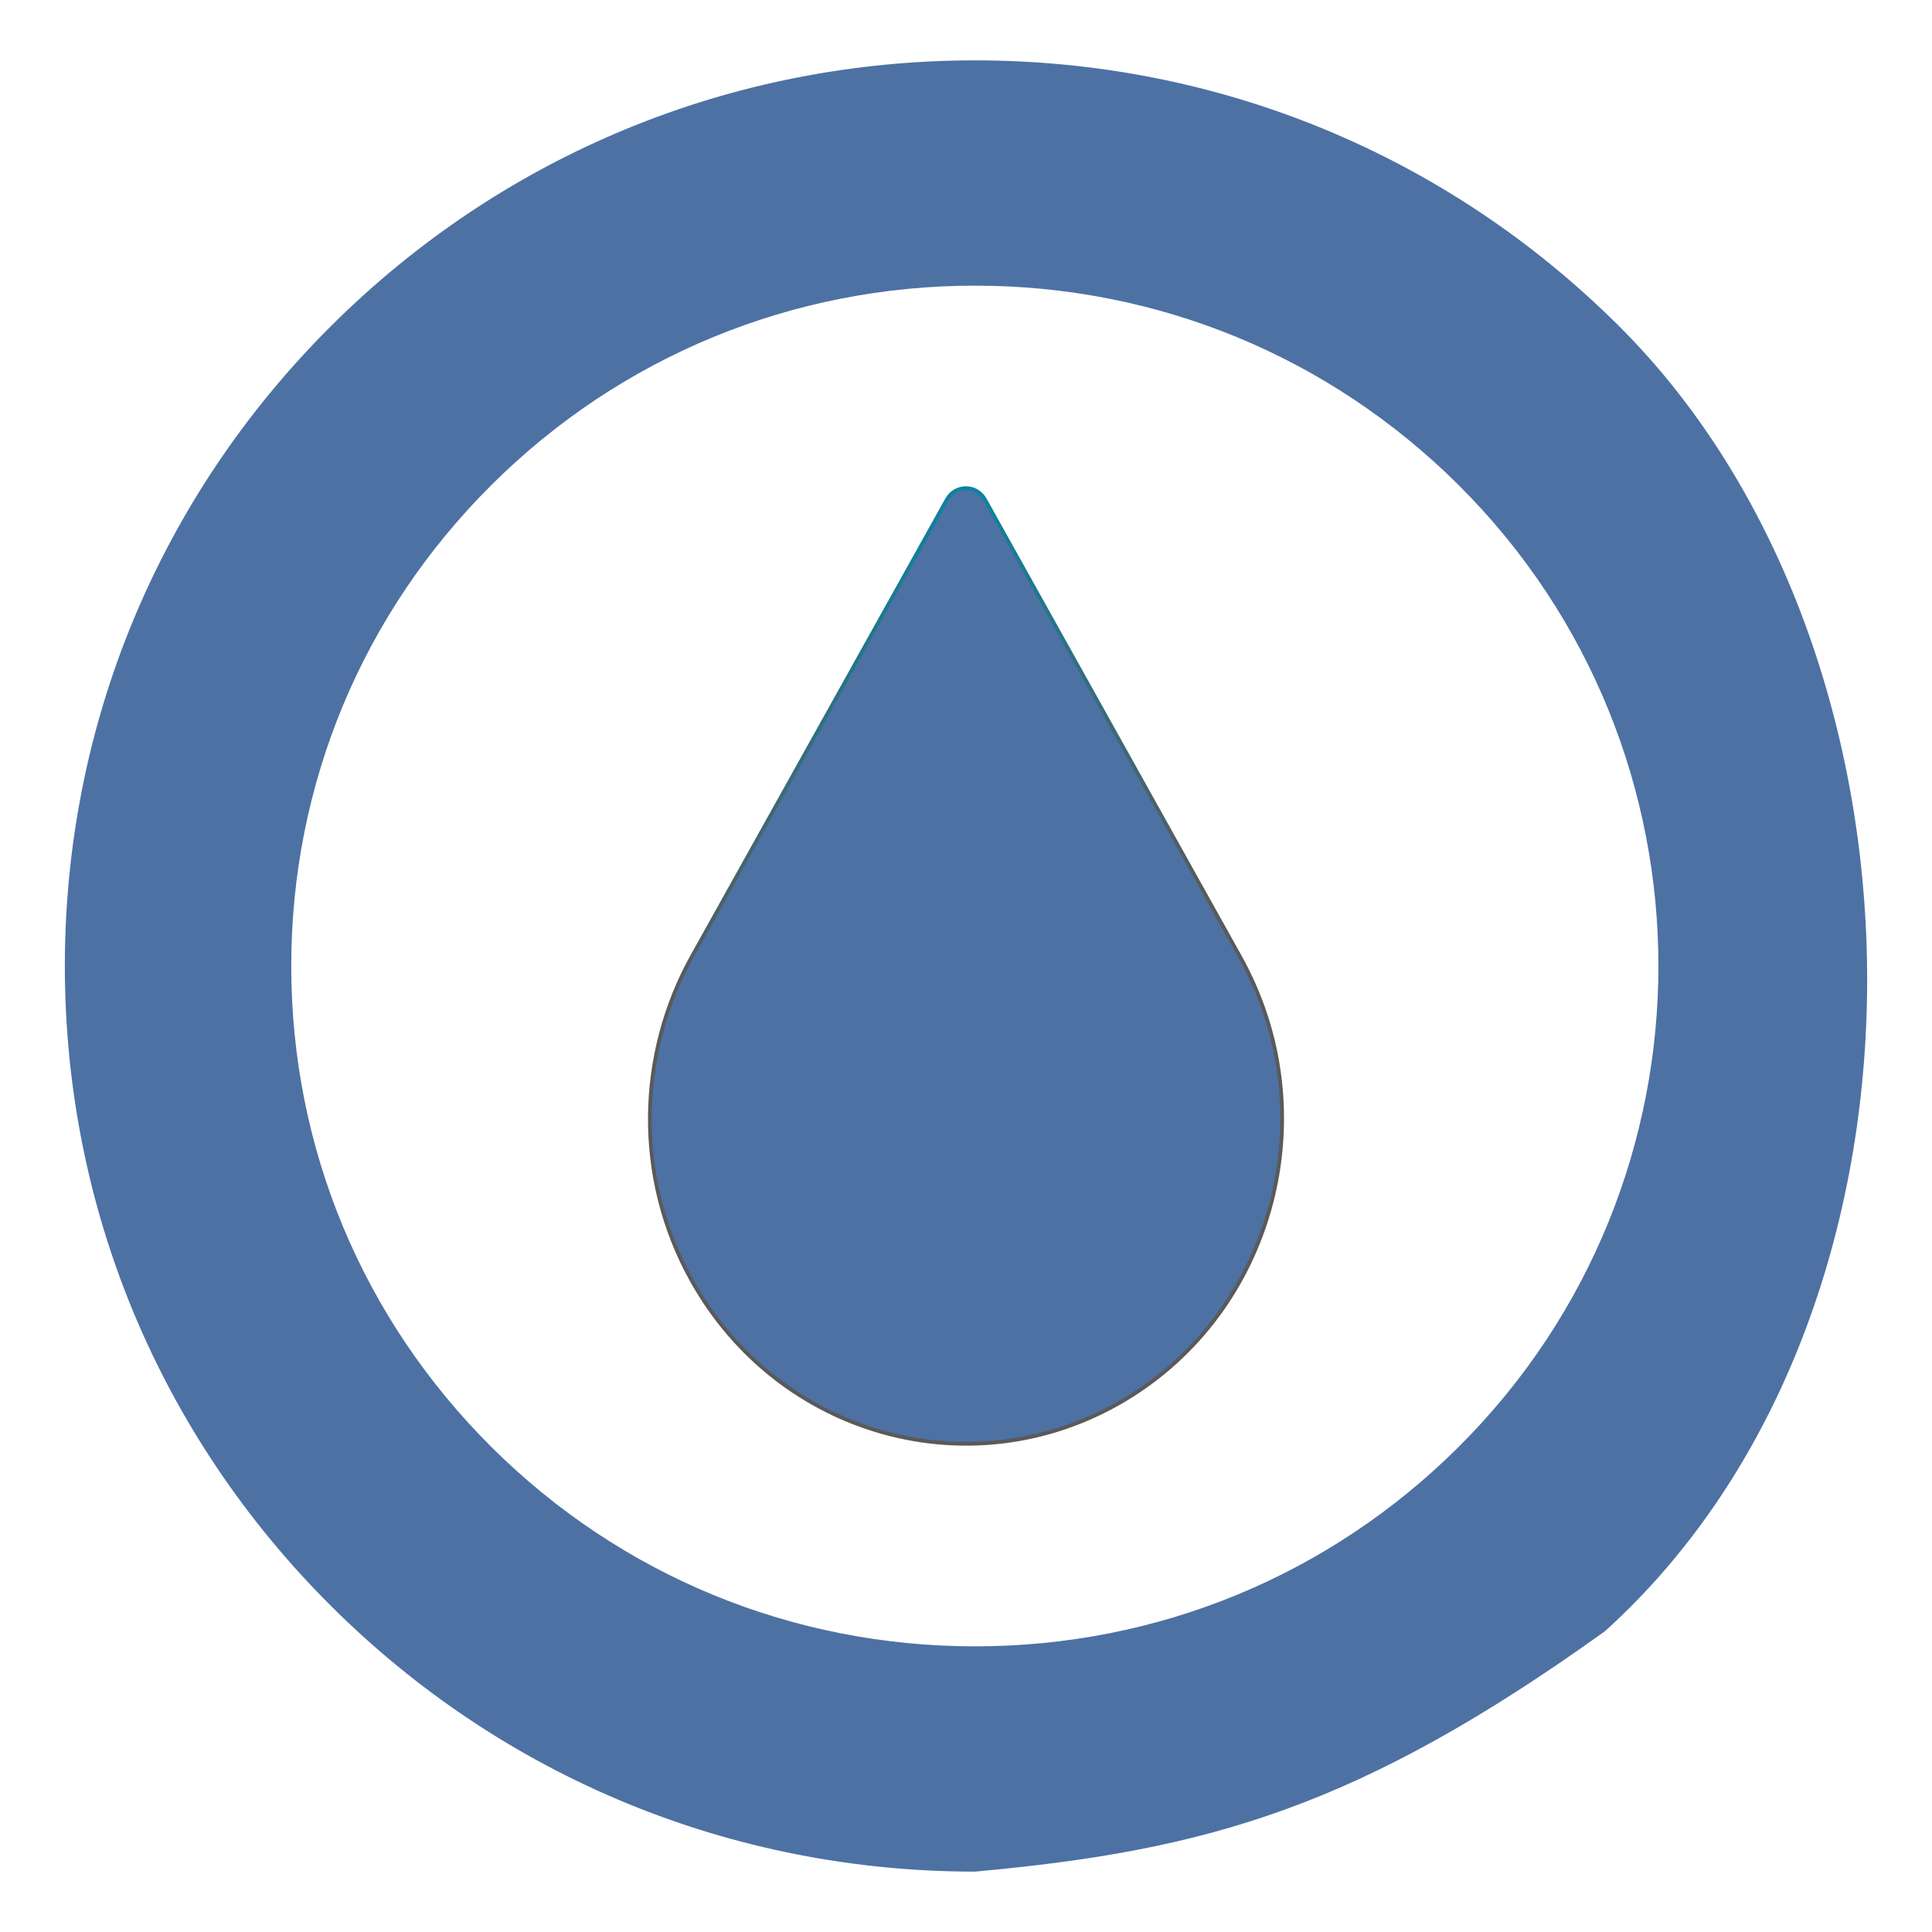
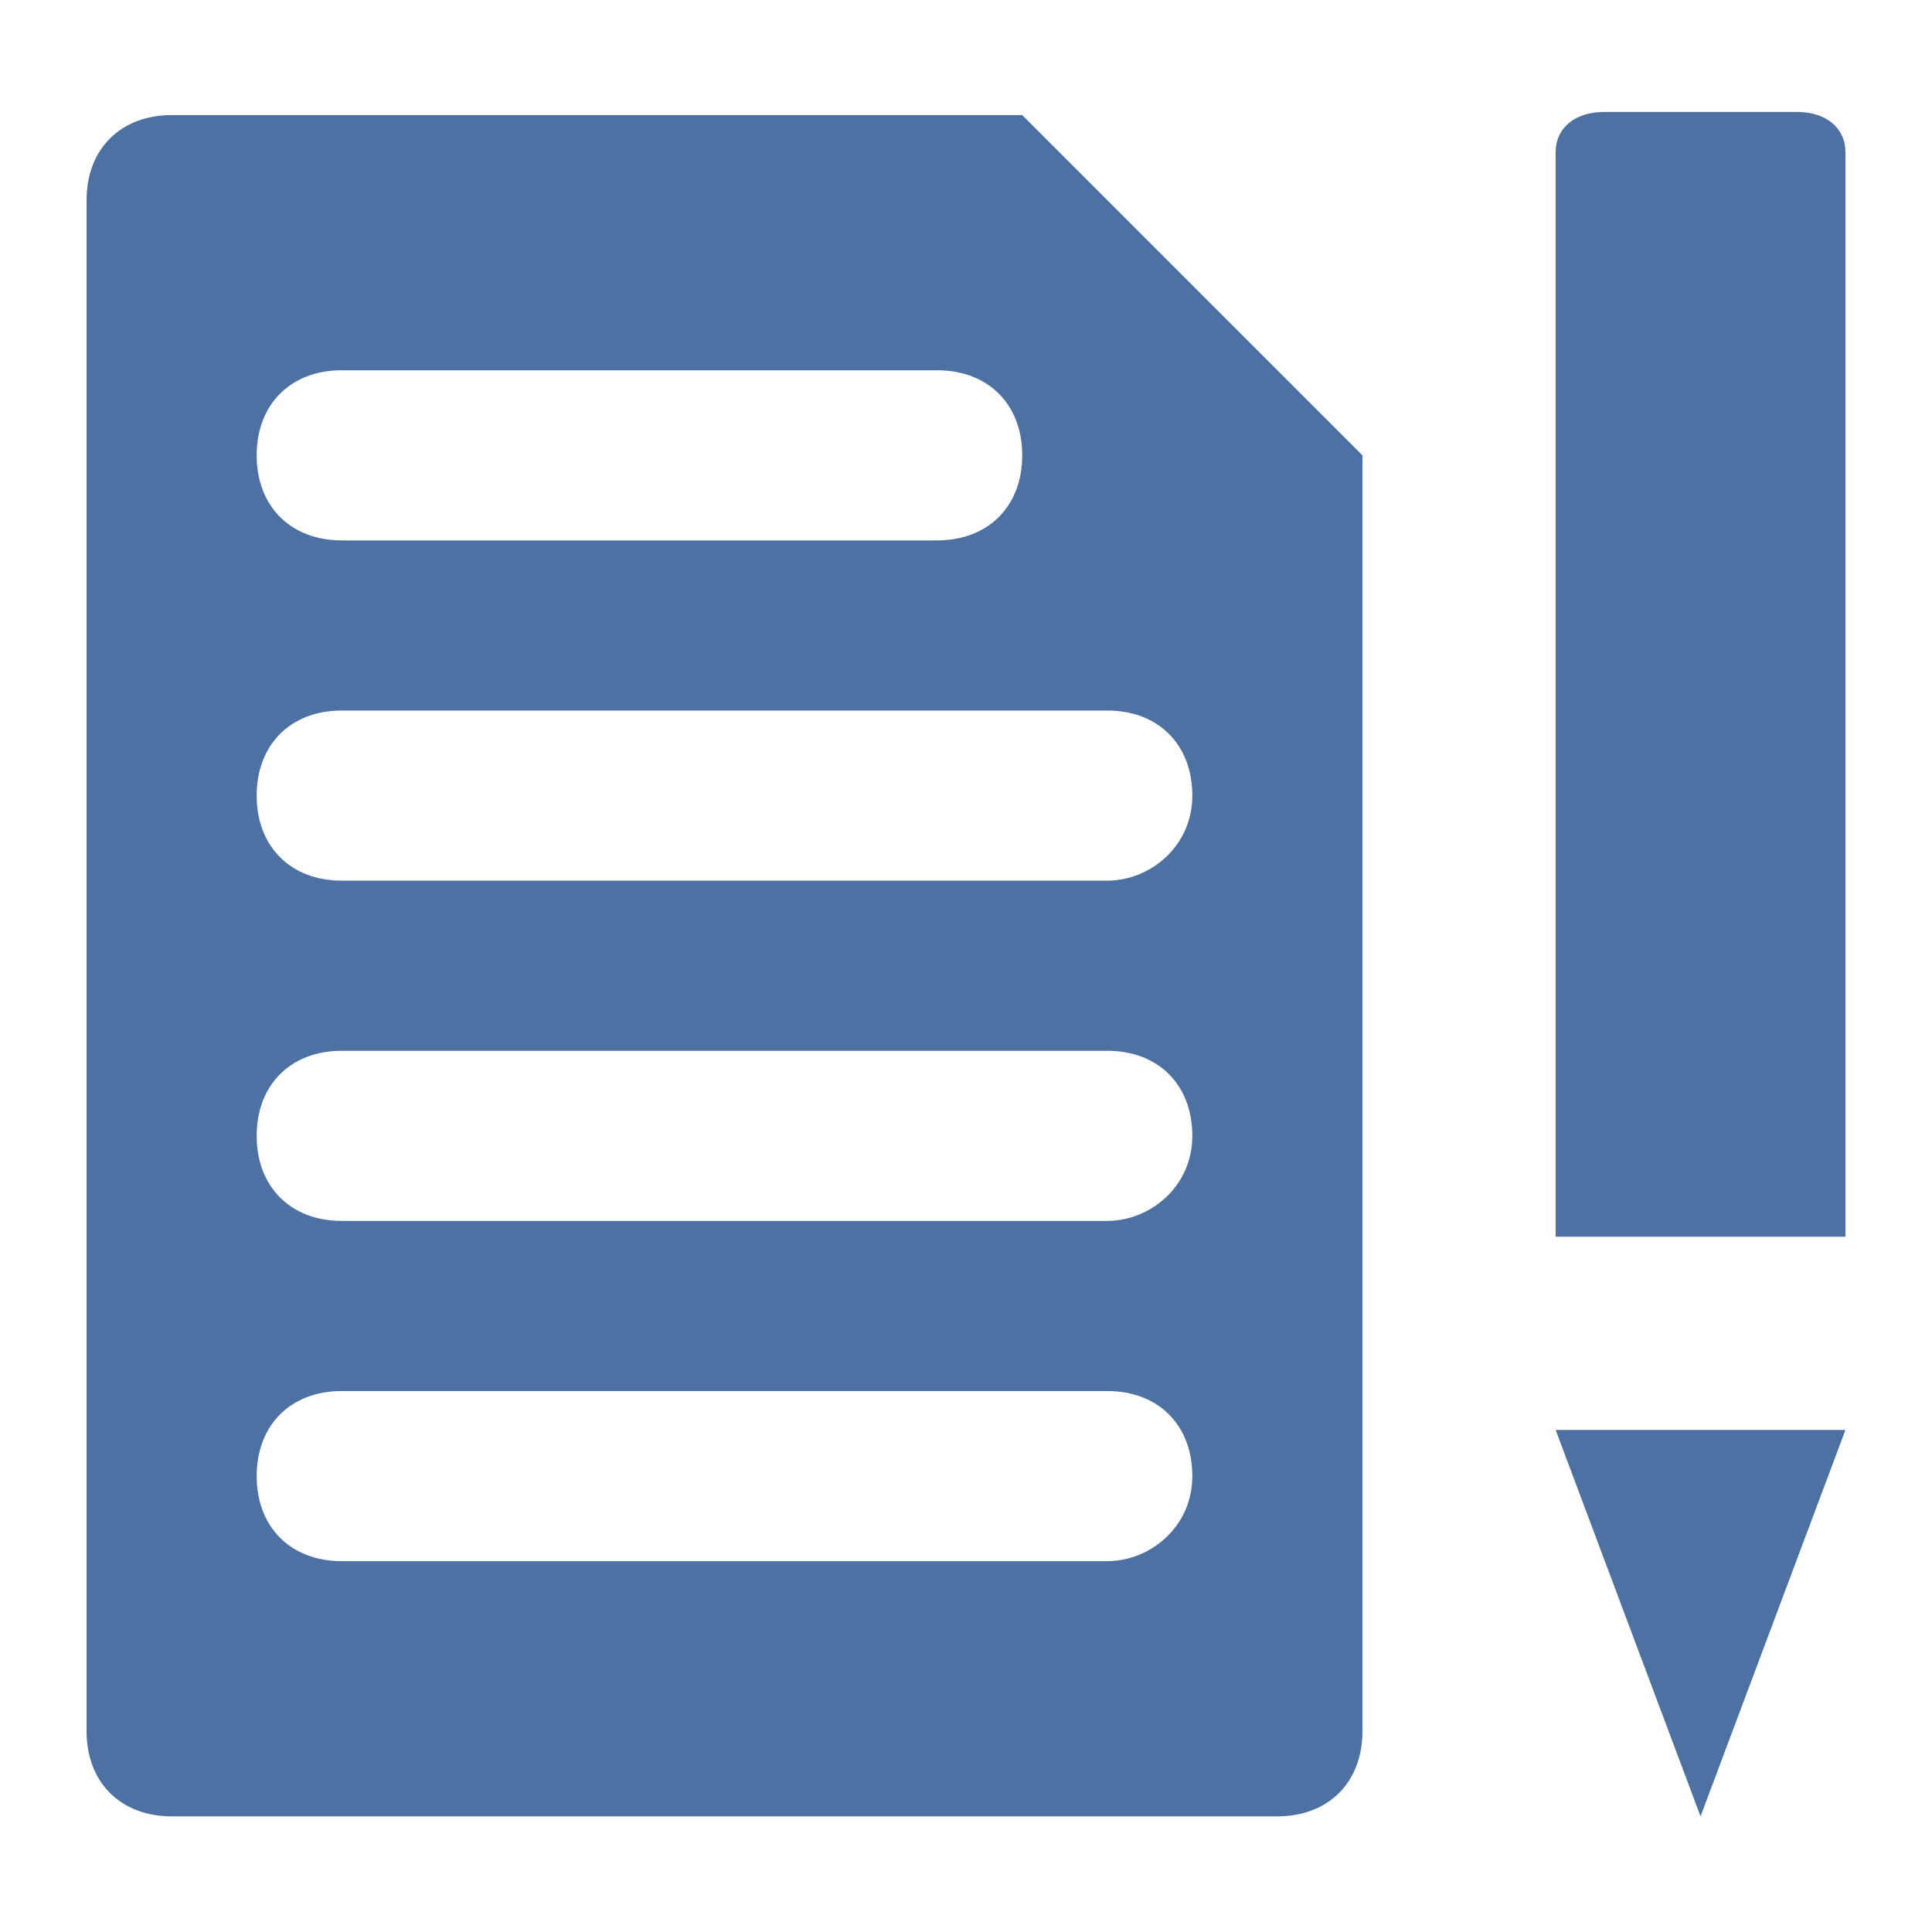
- <svg xmlns="http://www.w3.org/2000/svg" xmlns:xlink="http://www.w3.org/1999/xlink" version="1.1" id="Capa_1" x="0px" y="0px" viewBox="0 0 512 512" xml:space="preserve" width="512" height="512">
-   <defs id="defs69">
-     <linearGradient id="linearGradient1427">
-       <stop style="stop-color:#4d71a3;stop-opacity:1;" offset="0" id="stop1423" />
-       <stop style="stop-color:#4d71a3;stop-opacity:0;" offset="1" id="stop1425" />
-     </linearGradient>
-     <linearGradient id="linearGradient1403">
-       <stop style="stop-color:#00aad4;stop-opacity:1;" offset="0" id="stop1399" />
-       <stop style="stop-color:#0b22b0;stop-opacity:1" offset="1" id="stop1401" />
-     </linearGradient>
-     <linearGradient xlink:href="#linearGradient900" id="linearGradient904" gradientUnits="userSpaceOnUse" x1="483.483" y1="390.253" x2="395.064" y2="-49.79" gradientTransform="matrix(1.050823,0,0,1.050678,-39.23031,-28.63146)" />
-     <linearGradient id="linearGradient900">
-       <stop style="stop-color:#5A5A5A;stop-opacity:1;" offset="0" id="stop896" />
-       <stop style="stop-color:#0088aa;stop-opacity:1" offset="1" id="stop898" />
-     </linearGradient>
-     <linearGradient xlink:href="#linearGradient1403" id="linearGradient1405" x1="106.409" y1="440.775" x2="1197.47" y2="926.921" gradientUnits="userSpaceOnUse" />
-     <linearGradient xlink:href="#linearGradient1427" id="linearGradient1415" x1="3574.152" y1="2144.143" x2="3597.041" y2="2140.432" gradientUnits="userSpaceOnUse" />
-   </defs>
-   <g id="g36" transform="translate(0,159.706)" />
-   <g id="g38" transform="translate(0,159.706)" />
-   <g id="g40" transform="translate(0,159.706)" />
-   <g id="g42" transform="translate(0,159.706)" />
-   <g id="g44" transform="translate(0,159.706)" />
-   <g id="g46" transform="translate(0,159.706)" />
-   <g id="g48" transform="translate(0,159.706)" />
-   <g id="g50" transform="translate(0,159.706)" />
-   <g id="g52" transform="translate(0,159.706)" />
-   <g id="g54" transform="translate(0,159.706)" />
-   <g id="g56" transform="translate(0,159.706)" />
-   <g id="g58" transform="translate(0,159.706)" />
-   <g id="g60" transform="translate(0,159.706)" />
-   <g id="g62" transform="translate(0,159.706)" />
-   <g id="g64" transform="translate(0,159.706)" />
-   <g transform="matrix(0.2766912,0,0,0.2844347,143.6675,137.5188)" id="g4-1" style="fill:url(#linearGradient1405);fill-opacity:1;stroke-width:3.565">
-     <path d="M 387.686,-18.07 143.212,408.233 c -51.374,90.126 -55.342,204.725 0,301.226 83.193,145.067 268.251,195.237 413.339,112.055 C 701.64,738.333 751.816,553.301 668.623,408.232 L 424.149,-18.07 c -8.076,-14.082 -28.388,-14.082 -36.462,0 z" id="path2-6" style="fill:url(#linearGradient1415);fill-opacity:1;stroke:url(#linearGradient904);stroke-width:3.565" />
+ <svg xmlns="http://www.w3.org/2000/svg" version="1.1" id="Capa_1" x="0px" y="0px" viewBox="0 0 512 511" xml:space="preserve" width="512" height="511">
+   <defs id="defs995" />
+   <g id="g948" transform="matrix(0.8805345,0,0,0.8805345,22.93738,30.49646)" style="fill:#4d71a3;fill-opacity:1">
+     <g id="g946" style="fill:#4d71a3;fill-opacity:1">
+       <path d="M 281.6,0 H 25.6 C 10.24,0 0,10.24 0,25.6 V 486.4 C 0,501.76 10.24,512 25.6,512 h 332.8 c 15.36,0 25.6,-10.24 25.6,-25.6 v -384 z M 76.8,76.8 H 256 c 15.36,0 25.6,10.24 25.6,25.6 0,15.36 -10.24,25.6 -25.6,25.6 H 76.8 C 61.44,128 51.2,117.76 51.2,102.4 51.2,87.04 61.44,76.8 76.8,76.8 Z M 307.2,435.2 H 76.8 c -15.36,0 -25.6,-10.24 -25.6,-25.6 0,-15.36 10.24,-25.6 25.6,-25.6 h 230.4 c 15.36,0 25.6,10.24 25.6,25.6 0,15.36 -12.8,25.6 -25.6,25.6 z m 0,-102.4 H 76.8 c -15.36,0 -25.6,-10.24 -25.6,-25.6 0,-15.36 10.24,-25.6 25.6,-25.6 h 230.4 c 15.36,0 25.6,10.24 25.6,25.6 0,15.36 -12.8,25.6 -25.6,25.6 z m 0,-102.4 H 76.8 c -15.36,0 -25.6,-10.24 -25.6,-25.6 0,-15.36 10.24,-25.6 25.6,-25.6 h 230.4 c 15.36,0 25.6,10.24 25.6,25.6 0,15.36 -12.8,25.6 -25.6,25.6 z" id="path944" style="fill:#4d71a3;fill-opacity:1" />
+     </g>
  </g>
-   <path style="fill:#4d71a3;fill-opacity:1;stroke-width:1.551" id="path4" d="M 425.328,432.292 C 518.768,347.832 515.984,172.909 428.937,86.296 383.38,40.965 322.808,16 258.383,16 193.956,16 133.387,40.963 87.83,86.294 42.272,131.625 17.185,191.896 17.185,256.001 c 0,64.105 25.088,124.376 70.645,169.705 C 133.385,471.037 193.956,496 258.383,496 319.96,490.389 360.23,478.979 425.328,432.292 Z M 130.255,383.493 C 96.032,349.439 77.184,304.162 77.184,256.001 c 0,-48.161 18.848,-93.438 53.071,-127.492 34.224,-34.054 79.727,-52.808 128.128,-52.808 48.399,0 93.903,18.754 128.126,52.808 70.649,70.3 70.649,184.684 0,254.982 -34.224,34.054 -79.727,52.808 -128.126,52.808 -48.401,0.001 -93.905,-18.752 -128.128,-52.806 z" />
+   <g id="g954" transform="translate(-22.93738,-30.66989)" style="fill:#4d71a3;fill-opacity:1">
+     <g id="g952" style="fill:#4d71a3;fill-opacity:1">
+       <polygon points="473.6,512 512,409.6 435.2,409.6 " id="polygon950" style="fill:#4d71a3;fill-opacity:1" />
+     </g>
+   </g>
+   <g id="g960" transform="translate(-22.93738,-30.66989)" style="fill:#4d71a3;fill-opacity:1">
+     <g id="g958" style="fill:#4d71a3;fill-opacity:1">
+       <path d="M 499.2,60.34 H 448 c -7.68,0 -12.8,4.258 -12.8,10.645 V 358.4 H 512 V 70.985 c 0,-6.387 -5.12,-10.645 -12.8,-10.645 z" id="path956" style="stroke-width:0.912;fill:#4d71a3;fill-opacity:1" />
+     </g>
+   </g>
+   <g id="g962" transform="translate(0,-1)">
+ </g>
+   <g id="g964" transform="translate(0,-1)">
+ </g>
+   <g id="g966" transform="translate(0,-1)">
+ </g>
+   <g id="g968" transform="translate(0,-1)">
+ </g>
+   <g id="g970" transform="translate(0,-1)">
+ </g>
+   <g id="g972" transform="translate(0,-1)">
+ </g>
+   <g id="g974" transform="translate(0,-1)">
+ </g>
+   <g id="g976" transform="translate(0,-1)">
+ </g>
+   <g id="g978" transform="translate(0,-1)">
+ </g>
+   <g id="g980" transform="translate(0,-1)">
+ </g>
+   <g id="g982" transform="translate(0,-1)">
+ </g>
+   <g id="g984" transform="translate(0,-1)">
+ </g>
+   <g id="g986" transform="translate(0,-1)">
+ </g>
+   <g id="g988" transform="translate(0,-1)">
+ </g>
+   <g id="g990" transform="translate(0,-1)">
+ </g>
</svg>
